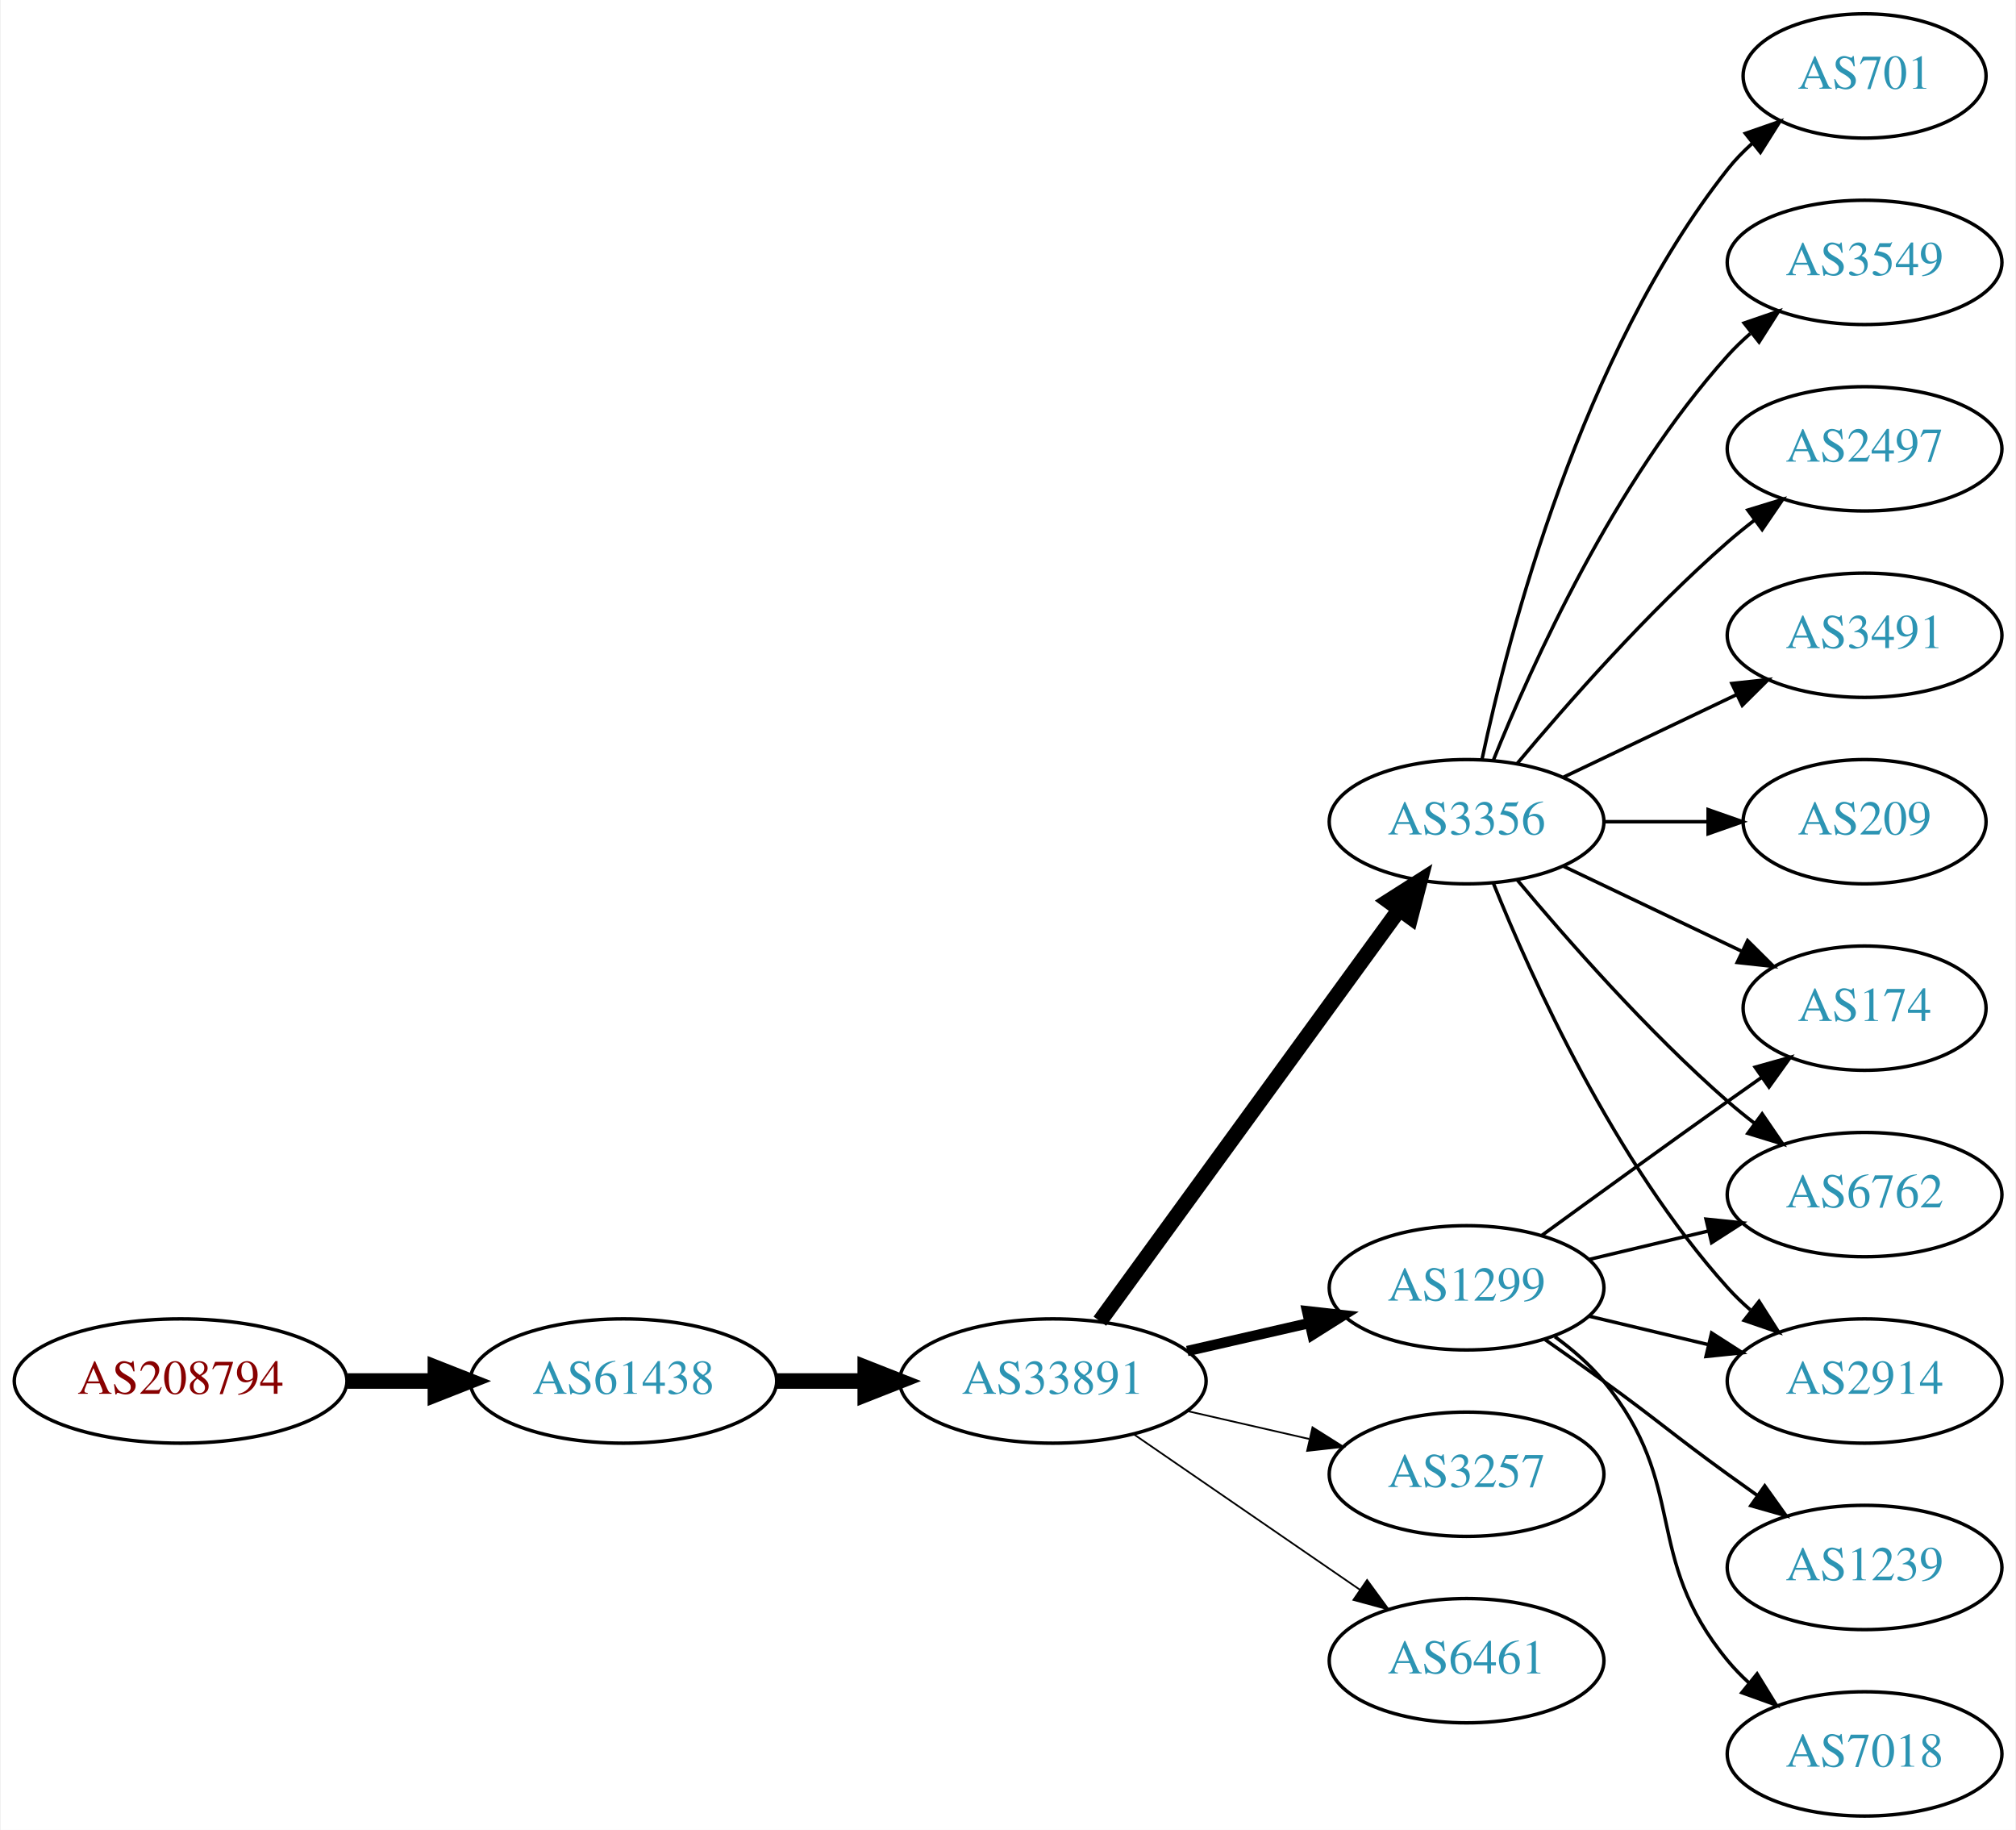
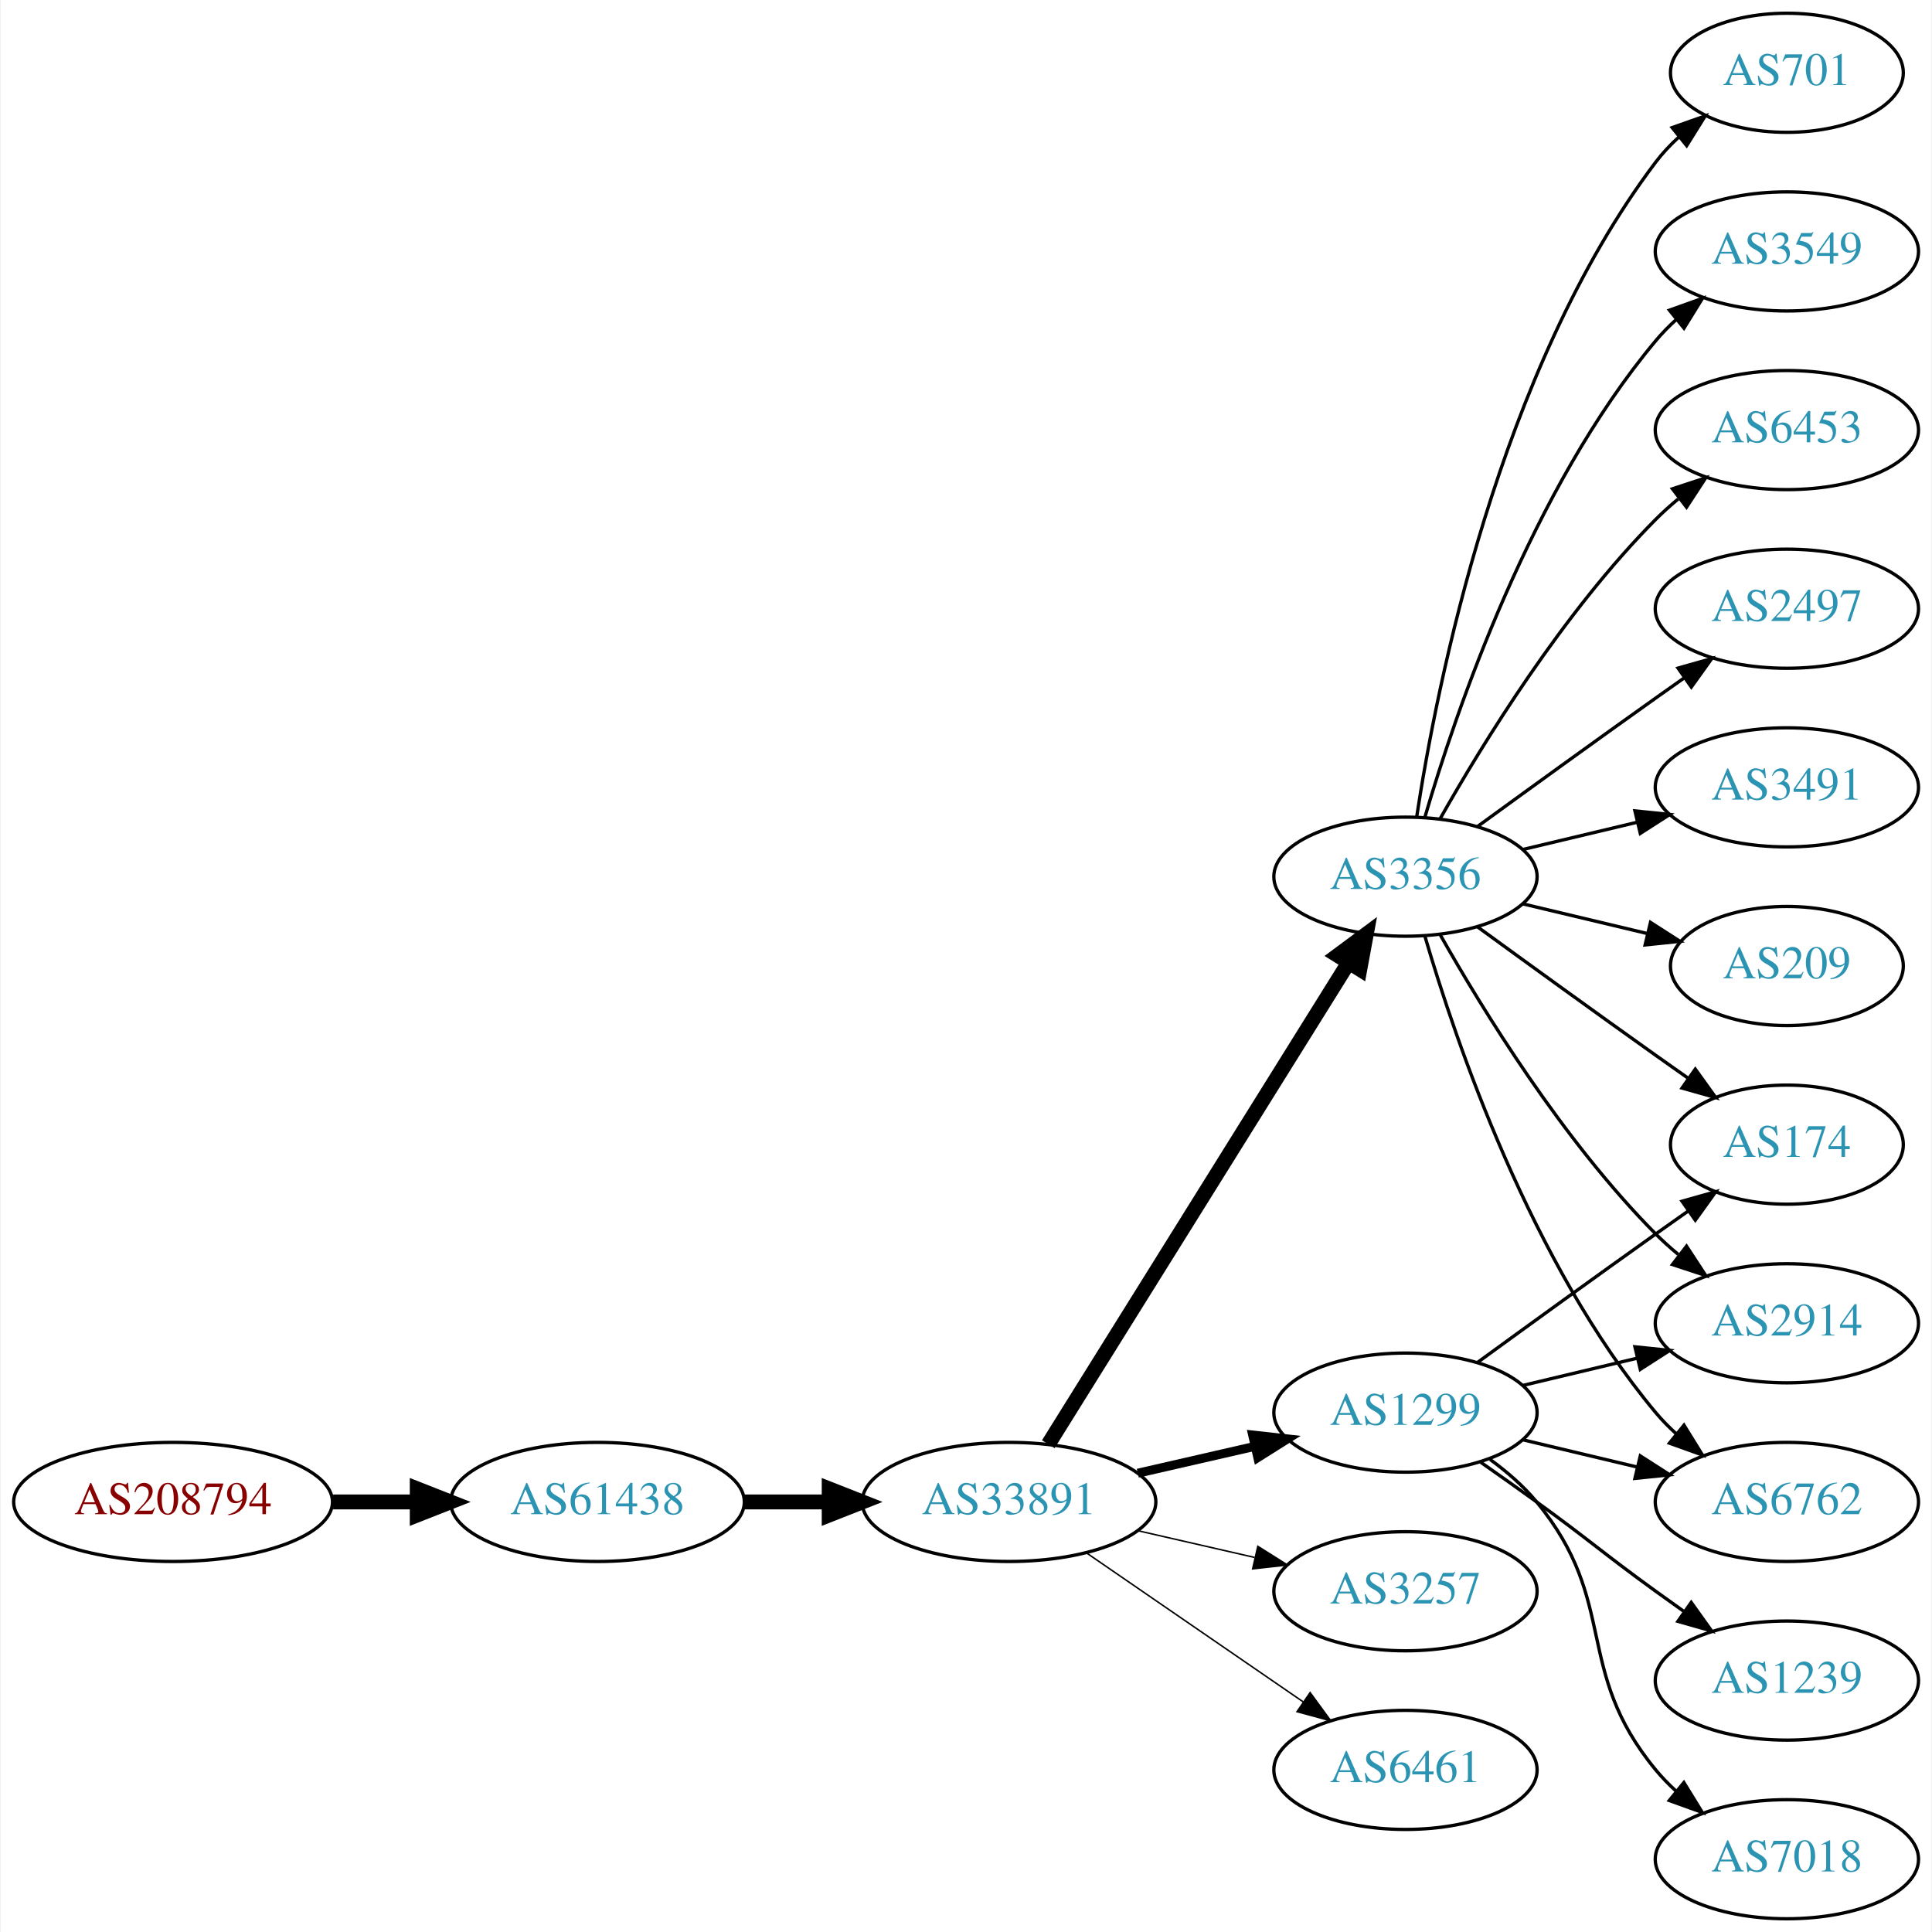
- <svg xmlns="http://www.w3.org/2000/svg" xmlns:xlink="http://www.w3.org/1999/xlink" width="584pt" height="530pt" viewBox="0.00 0.00 583.56 530.00">
-   <g id="graph0" class="graph" transform="scale(1 1) rotate(0) translate(4 526)">
-     <polygon fill="white" stroke="none" points="-4,4 -4,-526 579.562,-526 579.562,4 -4,4" />
+ <svg xmlns="http://www.w3.org/2000/svg" xmlns:xlink="http://www.w3.org/1999/xlink" width="584pt" height="584pt" viewBox="0.00 0.00 583.56 584.00">
+   <g id="graph0" class="graph" transform="scale(1 1) rotate(0) translate(4 580)">
+     <polygon fill="white" stroke="none" points="-4,4 -4,-580 579.562,-580 579.562,4 -4,4" />
    <g id="node1" class="node">
      <g id="a_node1">
        <a xlink:href="/asn/208794" xlink:title="AS208794 ~ Wolfgang Michael Brandstaetter [AT]">
          <ellipse fill="#ffffff" stroke="black" cx="48.096" cy="-126" rx="48.192" ry="18" />
          <text text-anchor="middle" x="48.096" y="-122.3" font-family="Times,serif" font-size="14.00" fill="#880000">AS208794</text>
        </a>
      </g>
    </g>
    <g id="node2" class="node">
      <g id="a_node2">
        <a xlink:href="/asn/61438" xlink:title="AS61438 ~ ip-it consult GmbH [AT]">
          <ellipse fill="#ffffff" stroke="black" cx="176.388" cy="-126" rx="44.393" ry="18" />
          <text text-anchor="middle" x="176.388" y="-122.3" font-family="Times,serif" font-size="14.00" fill="#2c94b3">AS61438</text>
        </a>
      </g>
    </g>
    <g id="edge1" class="edge">
      <path fill="none" stroke="black" stroke-width="4.5" d="M96.481,-126C104.742,-126 113.386,-126 121.799,-126" />
      <polygon fill="black" stroke="black" stroke-width="4.5" points="121.904,-129.938 131.904,-126 121.904,-122.063 121.904,-129.938" />
    </g>
    <g id="node3" class="node">
      <g id="a_node3">
        <a xlink:href="/asn/33891" xlink:title="AS33891 ~ CORE-BACKBONE GMBH GLOBAL NETWORK [DE]">
          <ellipse fill="#ffffff" stroke="black" cx="300.78" cy="-126" rx="44.393" ry="18" />
          <text text-anchor="middle" x="300.78" y="-122.3" font-family="Times,serif" font-size="14.00" fill="#2c94b3">AS33891</text>
        </a>
      </g>
    </g>
    <g id="edge2" class="edge">
      <path fill="none" stroke="black" stroke-width="4.5" d="M220.883,-126C229.089,-126 237.761,-126 246.233,-126" />
      <polygon fill="black" stroke="black" stroke-width="4.5" points="246.424,-129.938 256.424,-126 246.424,-122.063 246.424,-129.938" />
    </g>
    <g id="node4" class="node">
      <g id="a_node4">
        <a xlink:href="/asn/3356" xlink:title="AS3356 ~ Level 3 Parent, LLC [US]">
-           <ellipse fill="#ffffff" stroke="black" cx="420.622" cy="-288" rx="39.794" ry="18" />
-           <text text-anchor="middle" x="420.622" y="-284.3" font-family="Times,serif" font-size="14.00" fill="#2c94b3">AS3356</text>
+           <ellipse fill="#ffffff" stroke="black" cx="420.622" cy="-315" rx="39.794" ry="18" />
+           <text text-anchor="middle" x="420.622" y="-311.3" font-family="Times,serif" font-size="14.00" fill="#2c94b3">AS3356</text>
        </a>
      </g>
    </g>
    <g id="edge3" class="edge">
-       <path fill="none" stroke="black" stroke-width="4.5" d="M314.391,-143.337C335.212,-171.96 376.874,-229.233 401.063,-262.486" />
-       <polygon fill="black" stroke="black" stroke-width="4.5" points="398.035,-265.017 407.102,-270.788 404.403,-260.385 398.035,-265.017" />
+       <path fill="none" stroke="black" stroke-width="4.5" d="M312.655,-143.442C333.438,-176.775 378.899,-249.686 403.327,-288.866" />
+       <polygon fill="black" stroke="black" stroke-width="4.5" points="400.141,-291.198 408.773,-297.6 406.824,-287.031 400.141,-291.198" />
    </g>
    <g id="node5" class="node">
      <g id="a_node5">
+         <a xlink:href="/asn/1299" xlink:title="AS1299 ~ Telia Carrier [EU]">
+           <ellipse fill="#ffffff" stroke="black" cx="420.622" cy="-153" rx="39.794" ry="18" />
+           <text text-anchor="middle" x="420.622" y="-149.3" font-family="Times,serif" font-size="14.00" fill="#2c94b3">AS1299</text>
+         </a>
+       </g>
+     </g>
+     <g id="edge4" class="edge">
+       <path fill="none" stroke="black" stroke-width="2.7" d="M339.714,-134.692C350.955,-137.267 363.368,-140.111 374.991,-142.774" />
+       <polygon fill="black" stroke="black" stroke-width="2.7" points="374.424,-146.235 384.953,-145.057 375.987,-139.412 374.424,-146.235" />
+     </g>
+     <g id="node6" class="node">
+       <g id="a_node6">
        <a xlink:href="/asn/3257" xlink:title="AS3257 ~ GTT [DE]">
          <ellipse fill="#ffffff" stroke="black" cx="420.622" cy="-99" rx="39.794" ry="18" />
          <text text-anchor="middle" x="420.622" y="-95.3" font-family="Times,serif" font-size="14.00" fill="#2c94b3">AS3257</text>
        </a>
      </g>
    </g>
-     <g id="edge4" class="edge">
-       <path fill="none" stroke="black" stroke-width="0.5" d="M339.714,-117.308C350.955,-114.733 363.368,-111.889 374.991,-109.226" />
-       <polygon fill="black" stroke="black" stroke-width="0.5" points="375.987,-112.588 384.953,-106.943 374.424,-105.765 375.987,-112.588" />
-     </g>
-     <g id="node6" class="node">
-       <g id="a_node6">
-         <a xlink:href="/asn/1299" xlink:title="AS1299 ~ Telia Carrier [EU]">
-           <ellipse fill="#ffffff" stroke="black" cx="420.622" cy="-153" rx="39.794" ry="18" />
-           <text text-anchor="middle" x="420.622" y="-149.3" font-family="Times,serif" font-size="14.00" fill="#2c94b3">AS1299</text>
-         </a>
-       </g>
-     </g>
    <g id="edge5" class="edge">
-       <path fill="none" stroke="black" stroke-width="3" d="M339.714,-134.692C350.955,-137.267 363.368,-140.111 374.991,-142.774" />
-       <polygon fill="black" stroke="black" stroke-width="3" points="374.424,-146.235 384.953,-145.057 375.987,-139.412 374.424,-146.235" />
+       <path fill="none" stroke="black" stroke-width="0.45" d="M339.714,-117.308C350.955,-114.733 363.368,-111.889 374.991,-109.226" />
+       <polygon fill="black" stroke="black" stroke-width="0.45" points="375.987,-112.588 384.953,-106.943 374.424,-105.765 375.987,-112.588" />
    </g>
    <g id="node7" class="node">
      <g id="a_node7">
        <a xlink:href="/asn/6461" xlink:title="AS6461 ~ Zayo Bandwidth [US]">
          <ellipse fill="#ffffff" stroke="black" cx="420.622" cy="-45" rx="39.794" ry="18" />
          <text text-anchor="middle" x="420.622" y="-41.3" font-family="Times,serif" font-size="14.00" fill="#2c94b3">AS6461</text>
        </a>
      </g>
    </g>
    <g id="edge6" class="edge">
-       <path fill="none" stroke="black" stroke-width="0.5" d="M324.222,-110.574C342.804,-97.802 369.365,-79.545 389.744,-65.537" />
-       <polygon fill="black" stroke="black" stroke-width="0.5" points="391.8,-68.371 398.058,-59.822 387.835,-62.602 391.8,-68.371" />
+       <path fill="none" stroke="black" stroke-width="0.45" d="M324.222,-110.574C342.804,-97.802 369.365,-79.545 389.744,-65.537" />
+       <polygon fill="black" stroke="black" stroke-width="0.45" points="391.8,-68.371 398.058,-59.822 387.835,-62.602 391.8,-68.371" />
    </g>
    <g id="node8" class="node">
      <g id="a_node8">
-         <a xlink:href="/asn/701" xlink:title="AS701 ~ UUNET [US]">
-           <ellipse fill="#ffffff" stroke="black" cx="535.915" cy="-504" rx="35.194" ry="18" />
-           <text text-anchor="middle" x="535.915" y="-500.3" font-family="Times,serif" font-size="14.00" fill="#2c94b3">AS701</text>
-         </a>
-       </g>
-     </g>
-     <g id="edge7" class="edge">
-       <path fill="none" stroke="black" d="M425.112,-306.16C432.744,-342.03 453.735,-423.155 496.269,-477 498.349,-479.633 500.754,-482.116 503.327,-484.428" />
-       <polygon fill="black" stroke="black" points="501.383,-487.354 511.39,-490.835 505.738,-481.873 501.383,-487.354" />
-     </g>
-     <g id="node9" class="node">
-       <g id="a_node9">
-         <a xlink:href="/asn/3549" xlink:title="AS3549 ~ Level 3 Parent, LLC [US]">
-           <ellipse fill="#ffffff" stroke="black" cx="535.915" cy="-450" rx="39.794" ry="18" />
-           <text text-anchor="middle" x="535.915" y="-446.3" font-family="Times,serif" font-size="14.00" fill="#2c94b3">AS3549</text>
-         </a>
-       </g>
-     </g>
-     <g id="edge8" class="edge">
-       <path fill="none" stroke="black" d="M428.37,-305.787C439.421,-333.243 463.474,-386.578 496.269,-423 498.271,-425.224 500.49,-427.363 502.822,-429.397" />
-       <polygon fill="black" stroke="black" points="501.021,-432.433 511.041,-435.873 505.353,-426.935 501.021,-432.433" />
-     </g>
-     <g id="node10" class="node">
-       <g id="a_node10">
        <a xlink:href="/asn/2497" xlink:title="AS2497 ~ Internet Initiative Japan Inc. [JP]">
          <ellipse fill="#ffffff" stroke="black" cx="535.915" cy="-396" rx="39.794" ry="18" />
          <text text-anchor="middle" x="535.915" y="-392.3" font-family="Times,serif" font-size="14.00" fill="#2c94b3">AS2497</text>
        </a>
      </g>
    </g>
+     <g id="edge7" class="edge">
+       <path fill="none" stroke="black" d="M442.471,-330.222C457.404,-341.091 478.018,-356.025 496.269,-369 499.089,-371.005 502.032,-373.085 504.98,-375.159" />
+       <polygon fill="black" stroke="black" points="503.008,-378.05 513.205,-380.926 507.026,-372.319 503.008,-378.05" />
+     </g>
+     <g id="node9" class="node">
+       <g id="a_node9">
+         <a xlink:href="/asn/3491" xlink:title="AS3491 ~ PCCW Global, Inc. [US]">
+           <ellipse fill="#ffffff" stroke="black" cx="535.915" cy="-342" rx="39.794" ry="18" />
+           <text text-anchor="middle" x="535.915" y="-338.3" font-family="Times,serif" font-size="14.00" fill="#2c94b3">AS3491</text>
+         </a>
+       </g>
+     </g>
+     <g id="edge8" class="edge">
+       <path fill="none" stroke="black" d="M456.229,-323.248C467.101,-325.838 479.255,-328.735 490.698,-331.462" />
+       <polygon fill="black" stroke="black" points="489.981,-334.889 500.52,-333.803 491.604,-328.08 489.981,-334.889" />
+     </g>
+     <g id="node10" class="node">
+       <g id="a_node10">
+         <a xlink:href="/asn/209" xlink:title="AS209 ~ CenturyLink Communications, LLC [US]">
+           <ellipse fill="#ffffff" stroke="black" cx="535.915" cy="-288" rx="35.194" ry="18" />
+           <text text-anchor="middle" x="535.915" y="-284.3" font-family="Times,serif" font-size="14.00" fill="#2c94b3">AS209</text>
+         </a>
+       </g>
+     </g>
    <g id="edge9" class="edge">
-       <path fill="none" stroke="black" d="M435.252,-304.817C449.535,-321.929 473.081,-348.745 496.269,-369 498.734,-371.154 501.373,-373.294 504.07,-375.372" />
-       <polygon fill="black" stroke="black" points="502.095,-378.264 512.225,-381.37 506.244,-372.625 502.095,-378.264" />
+       <path fill="none" stroke="black" d="M456.229,-306.752C468.024,-303.942 481.329,-300.771 493.596,-297.847" />
+       <polygon fill="black" stroke="black" points="494.685,-301.186 503.601,-295.463 493.062,-294.376 494.685,-301.186" />
    </g>
    <g id="node11" class="node">
      <g id="a_node11">
+         <a xlink:href="/asn/701" xlink:title="AS701 ~ UUNET [US]">
+           <ellipse fill="#ffffff" stroke="black" cx="535.915" cy="-558" rx="35.194" ry="18" />
+           <text text-anchor="middle" x="535.915" y="-554.3" font-family="Times,serif" font-size="14.00" fill="#2c94b3">AS701</text>
+         </a>
+       </g>
+     </g>
+     <g id="edge10" class="edge">
+       <path fill="none" stroke="black" d="M423.999,-332.986C429.972,-372.422 448.684,-467.995 496.269,-531 498.291,-533.678 500.657,-536.19 503.205,-538.522" />
+       <polygon fill="black" stroke="black" points="501.239,-541.432 511.23,-544.958 505.619,-535.972 501.239,-541.432" />
+     </g>
+     <g id="node12" class="node">
+       <g id="a_node12">
        <a xlink:href="/asn/174" xlink:title="AS174 ~ Cogent Communications [US]">
          <ellipse fill="#ffffff" stroke="black" cx="535.915" cy="-234" rx="35.194" ry="18" />
          <text text-anchor="middle" x="535.915" y="-230.3" font-family="Times,serif" font-size="14.00" fill="#2c94b3">AS174</text>
        </a>
      </g>
    </g>
-     <g id="edge10" class="edge">
-       <path fill="none" stroke="black" d="M448.759,-275.066C464.19,-267.71 483.676,-258.423 500.211,-250.541" />
-       <polygon fill="black" stroke="black" points="502.032,-253.551 509.553,-246.089 499.02,-247.232 502.032,-253.551" />
-     </g>
-     <g id="node12" class="node">
-       <g id="a_node12">
-         <a xlink:href="/asn/3491" xlink:title="AS3491 ~ PCCW Global, Inc. [US]">
-           <ellipse fill="#ffffff" stroke="black" cx="535.915" cy="-342" rx="39.794" ry="18" />
-           <text text-anchor="middle" x="535.915" y="-338.3" font-family="Times,serif" font-size="14.00" fill="#2c94b3">AS3491</text>
-         </a>
-       </g>
-     </g>
    <g id="edge11" class="edge">
-       <path fill="none" stroke="black" d="M448.759,-300.934C463.753,-308.081 482.574,-317.052 498.797,-324.785" />
-       <polygon fill="black" stroke="black" points="497.467,-328.028 508,-329.171 500.479,-321.709 497.467,-328.028" />
+       <path fill="none" stroke="black" d="M442.471,-299.778C457.404,-288.909 478.018,-273.975 496.269,-261 499.479,-258.718 502.848,-256.339 506.203,-253.982" />
+       <polygon fill="black" stroke="black" points="508.231,-256.834 514.413,-248.23 504.215,-251.101 508.231,-256.834" />
    </g>
    <g id="node13" class="node">
      <g id="a_node13">
-         <a xlink:href="/asn/6762" xlink:title="AS6762 ~ TELECOM ITALIA SPARKLE S.p.A. [IT]">
-           <ellipse fill="#ffffff" stroke="black" cx="535.915" cy="-180" rx="39.794" ry="18" />
-           <text text-anchor="middle" x="535.915" y="-176.3" font-family="Times,serif" font-size="14.00" fill="#2c94b3">AS6762</text>
+         <a xlink:href="/asn/3549" xlink:title="AS3549 ~ Level 3 Parent, LLC [US]">
+           <ellipse fill="#ffffff" stroke="black" cx="535.915" cy="-504" rx="39.794" ry="18" />
+           <text text-anchor="middle" x="535.915" y="-500.3" font-family="Times,serif" font-size="14.00" fill="#2c94b3">AS3549</text>
        </a>
      </g>
    </g>
    <g id="edge12" class="edge">
-       <path fill="none" stroke="black" d="M435.252,-271.183C449.535,-254.071 473.081,-227.255 496.269,-207 498.734,-204.846 501.373,-202.706 504.07,-200.628" />
-       <polygon fill="black" stroke="black" points="506.244,-203.375 512.225,-194.63 502.095,-197.736 506.244,-203.375" />
+       <path fill="none" stroke="black" d="M426.496,-333.002C435.81,-364.844 458.627,-431.981 496.269,-477 498.139,-479.237 500.237,-481.374 502.464,-483.396" />
+       <polygon fill="black" stroke="black" points="500.407,-486.234 510.383,-489.804 504.81,-480.793 500.407,-486.234" />
    </g>
    <g id="node14" class="node">
      <g id="a_node14">
-         <a xlink:href="/asn/2914" xlink:title="AS2914 ~ NTT America, Inc. [US]">
-           <ellipse fill="#ffffff" stroke="black" cx="535.915" cy="-126" rx="39.794" ry="18" />
-           <text text-anchor="middle" x="535.915" y="-122.3" font-family="Times,serif" font-size="14.00" fill="#2c94b3">AS2914</text>
+         <a xlink:href="/asn/6453" xlink:title="AS6453 ~ TATA COMMUNICATIONS (AMERICA) INC [US]">
+           <ellipse fill="#ffffff" stroke="black" cx="535.915" cy="-450" rx="39.794" ry="18" />
+           <text text-anchor="middle" x="535.915" y="-446.3" font-family="Times,serif" font-size="14.00" fill="#2c94b3">AS6453</text>
        </a>
      </g>
    </g>
    <g id="edge13" class="edge">
-       <path fill="none" stroke="black" d="M428.37,-270.213C439.421,-242.757 463.474,-189.422 496.269,-153 498.271,-150.776 500.49,-148.637 502.822,-146.603" />
-       <polygon fill="black" stroke="black" points="505.353,-149.065 511.041,-140.127 501.021,-143.567 505.353,-149.065" />
+       <path fill="none" stroke="black" d="M431.082,-332.49C443.864,-355.096 468.296,-394.886 496.269,-423 498.379,-425.121 500.676,-427.188 503.061,-429.171" />
+       <polygon fill="black" stroke="black" points="501.313,-432.242 511.376,-435.556 505.577,-426.69 501.313,-432.242" />
    </g>
    <g id="node15" class="node">
      <g id="a_node15">
-         <a xlink:href="/asn/209" xlink:title="AS209 ~ CenturyLink Communications, LLC [US]">
-           <ellipse fill="#ffffff" stroke="black" cx="535.915" cy="-288" rx="35.194" ry="18" />
-           <text text-anchor="middle" x="535.915" y="-284.3" font-family="Times,serif" font-size="14.00" fill="#2c94b3">AS209</text>
+         <a xlink:href="/asn/2914" xlink:title="AS2914 ~ NTT America, Inc. [US]">
+           <ellipse fill="#ffffff" stroke="black" cx="535.915" cy="-180" rx="39.794" ry="18" />
+           <text text-anchor="middle" x="535.915" y="-176.3" font-family="Times,serif" font-size="14.00" fill="#2c94b3">AS2914</text>
        </a>
      </g>
    </g>
    <g id="edge14" class="edge">
-       <path fill="none" stroke="black" d="M460.294,-288C470,-288 480.491,-288 490.453,-288" />
-       <polygon fill="black" stroke="black" points="490.59,-291.5 500.59,-288 490.59,-284.5 490.59,-291.5" />
+       <path fill="none" stroke="black" d="M431.082,-297.51C443.864,-274.904 468.296,-235.114 496.269,-207 498.379,-204.879 500.676,-202.812 503.061,-200.829" />
+       <polygon fill="black" stroke="black" points="505.577,-203.31 511.376,-194.444 501.313,-197.758 505.577,-203.31" />
+     </g>
+     <g id="node16" class="node">
+       <g id="a_node16">
+         <a xlink:href="/asn/6762" xlink:title="AS6762 ~ TELECOM ITALIA SPARKLE S.p.A. [IT]">
+           <ellipse fill="#ffffff" stroke="black" cx="535.915" cy="-126" rx="39.794" ry="18" />
+           <text text-anchor="middle" x="535.915" y="-122.3" font-family="Times,serif" font-size="14.00" fill="#2c94b3">AS6762</text>
+         </a>
+       </g>
    </g>
    <g id="edge15" class="edge">
+       <path fill="none" stroke="black" d="M426.496,-296.998C435.81,-265.156 458.627,-198.019 496.269,-153 498.139,-150.763 500.237,-148.626 502.464,-146.604" />
+       <polygon fill="black" stroke="black" points="504.81,-149.207 510.383,-140.196 500.407,-143.766 504.81,-149.207" />
+     </g>
+     <g id="edge16" class="edge">
      <path fill="none" stroke="black" d="M442.471,-168.222C457.404,-179.091 478.018,-194.025 496.269,-207 499.479,-209.282 502.848,-211.661 506.203,-214.018" />
      <polygon fill="black" stroke="black" points="504.215,-216.899 514.413,-219.77 508.231,-211.166 504.215,-216.899" />
    </g>
-     <g id="edge18" class="edge">
+     <g id="edge20" class="edge">
      <path fill="none" stroke="black" d="M456.229,-161.248C467.101,-163.838 479.255,-166.735 490.698,-169.462" />
      <polygon fill="black" stroke="black" points="489.981,-172.889 500.52,-171.803 491.604,-166.08 489.981,-172.889" />
    </g>
    <g id="edge19" class="edge">
      <path fill="none" stroke="black" d="M456.229,-144.752C467.101,-142.162 479.255,-139.265 490.698,-136.538" />
      <polygon fill="black" stroke="black" points="491.604,-139.92 500.52,-134.197 489.981,-133.111 491.604,-139.92" />
-     </g>
-     <g id="node16" class="node">
-       <g id="a_node16">
-         <a xlink:href="/asn/1239" xlink:title="AS1239 ~ Sprint [US]">
-           <ellipse fill="#ffffff" stroke="black" cx="535.915" cy="-72" rx="39.794" ry="18" />
-           <text text-anchor="middle" x="535.915" y="-68.3" font-family="Times,serif" font-size="14.00" fill="#2c94b3">AS1239</text>
-         </a>
-       </g>
-     </g>
-     <g id="edge16" class="edge">
-       <path fill="none" stroke="black" d="M443.379,-137.991C448.914,-134.121 454.833,-129.936 460.269,-126 476.469,-114.271 480.069,-110.729 496.269,-99 499.072,-96.971 502.003,-94.875 504.944,-92.79" />
-       <polygon fill="black" stroke="black" points="506.995,-95.627 513.158,-87.009 502.966,-89.903 506.995,-95.627" />
    </g>
    <g id="node17" class="node">
      <g id="a_node17">
        <a xlink:href="/asn/7018" xlink:title="AS7018 ~ AT&amp;T Services, Inc. [US]">
          <ellipse fill="#ffffff" stroke="black" cx="535.915" cy="-18" rx="39.794" ry="18" />
          <text text-anchor="middle" x="535.915" y="-14.3" font-family="Times,serif" font-size="14.00" fill="#2c94b3">AS7018</text>
        </a>
      </g>
    </g>
    <g id="edge17" class="edge">
      <path fill="none" stroke="black" d="M446.203,-138.844C451.297,-135.128 456.311,-130.799 460.269,-126 485.333,-95.606 471.204,-75.394 496.269,-45 498.124,-42.751 500.211,-40.604 502.43,-38.576" />
      <polygon fill="black" stroke="black" points="504.778,-41.178 510.334,-32.156 500.365,-35.744 504.778,-41.178" />
    </g>
+     <g id="node18" class="node">
+       <g id="a_node18">
+         <a xlink:href="/asn/1239" xlink:title="AS1239 ~ Sprint [US]">
+           <ellipse fill="#ffffff" stroke="black" cx="535.915" cy="-72" rx="39.794" ry="18" />
+           <text text-anchor="middle" x="535.915" y="-68.3" font-family="Times,serif" font-size="14.00" fill="#2c94b3">AS1239</text>
+         </a>
+       </g>
+     </g>
+     <g id="edge18" class="edge">
+       <path fill="none" stroke="black" d="M443.379,-137.991C448.914,-134.121 454.833,-129.936 460.269,-126 476.469,-114.271 480.069,-110.729 496.269,-99 499.072,-96.971 502.003,-94.875 504.944,-92.79" />
+       <polygon fill="black" stroke="black" points="506.995,-95.627 513.158,-87.009 502.966,-89.903 506.995,-95.627" />
+     </g>
  </g>
</svg>
